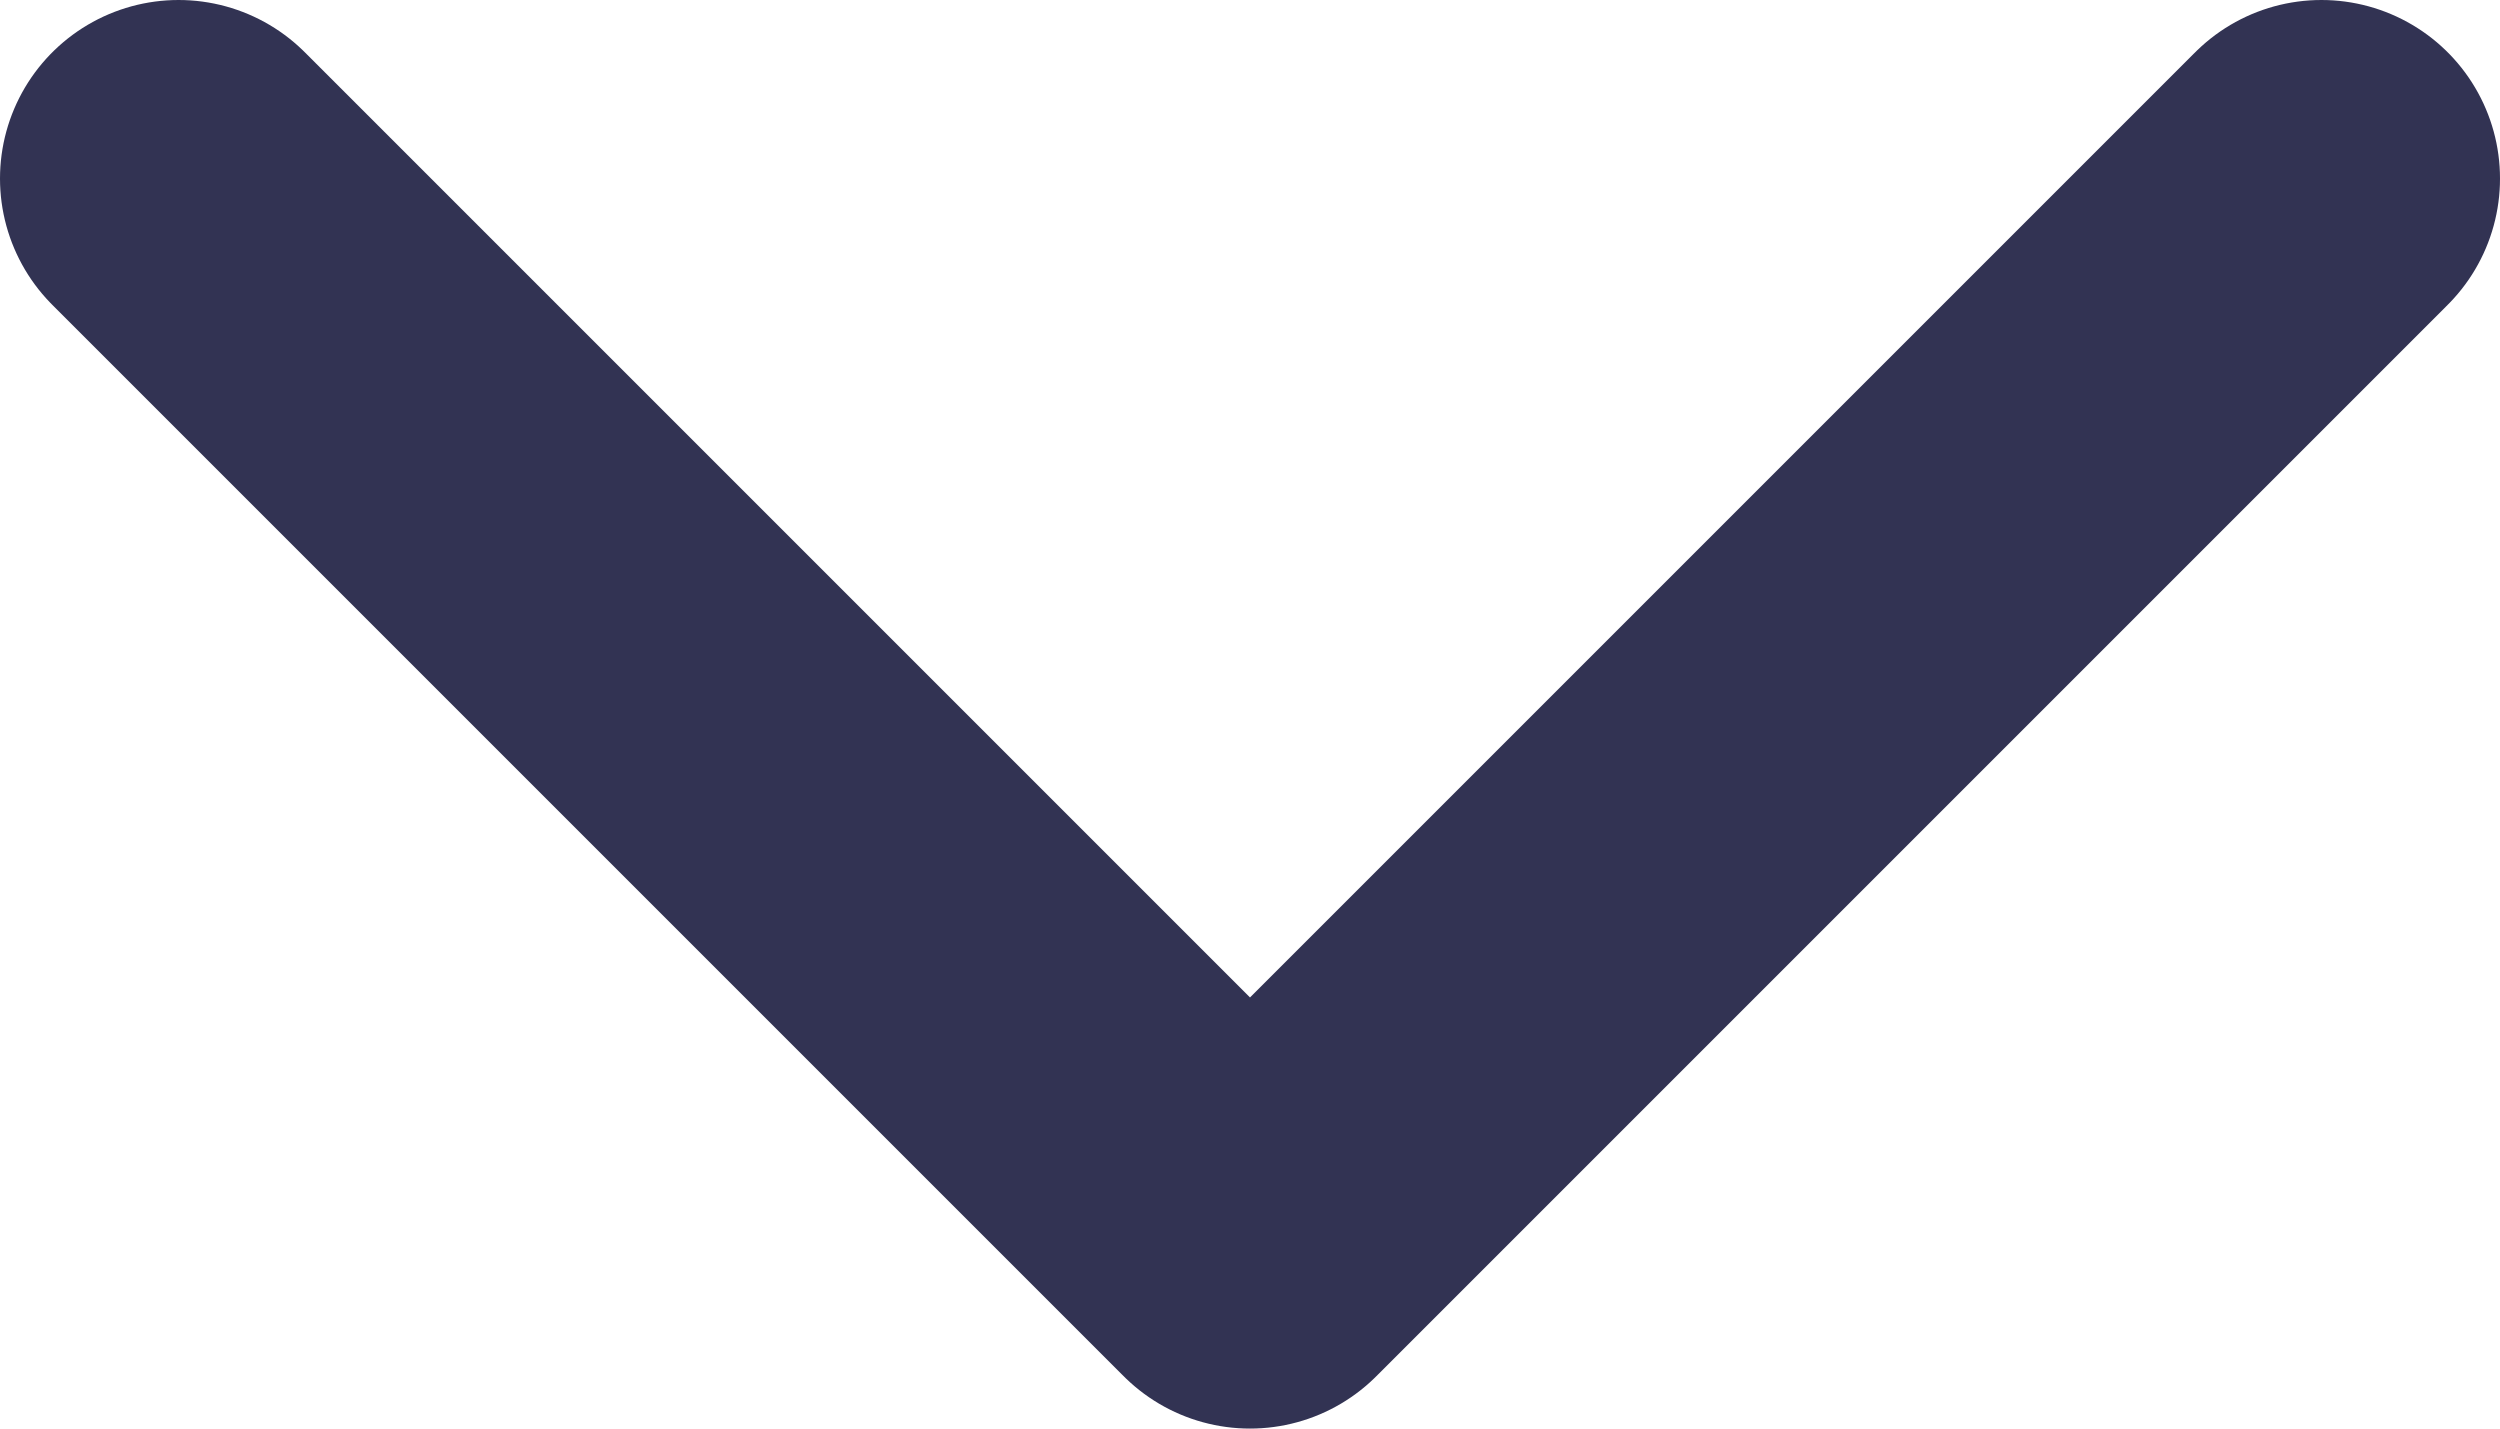
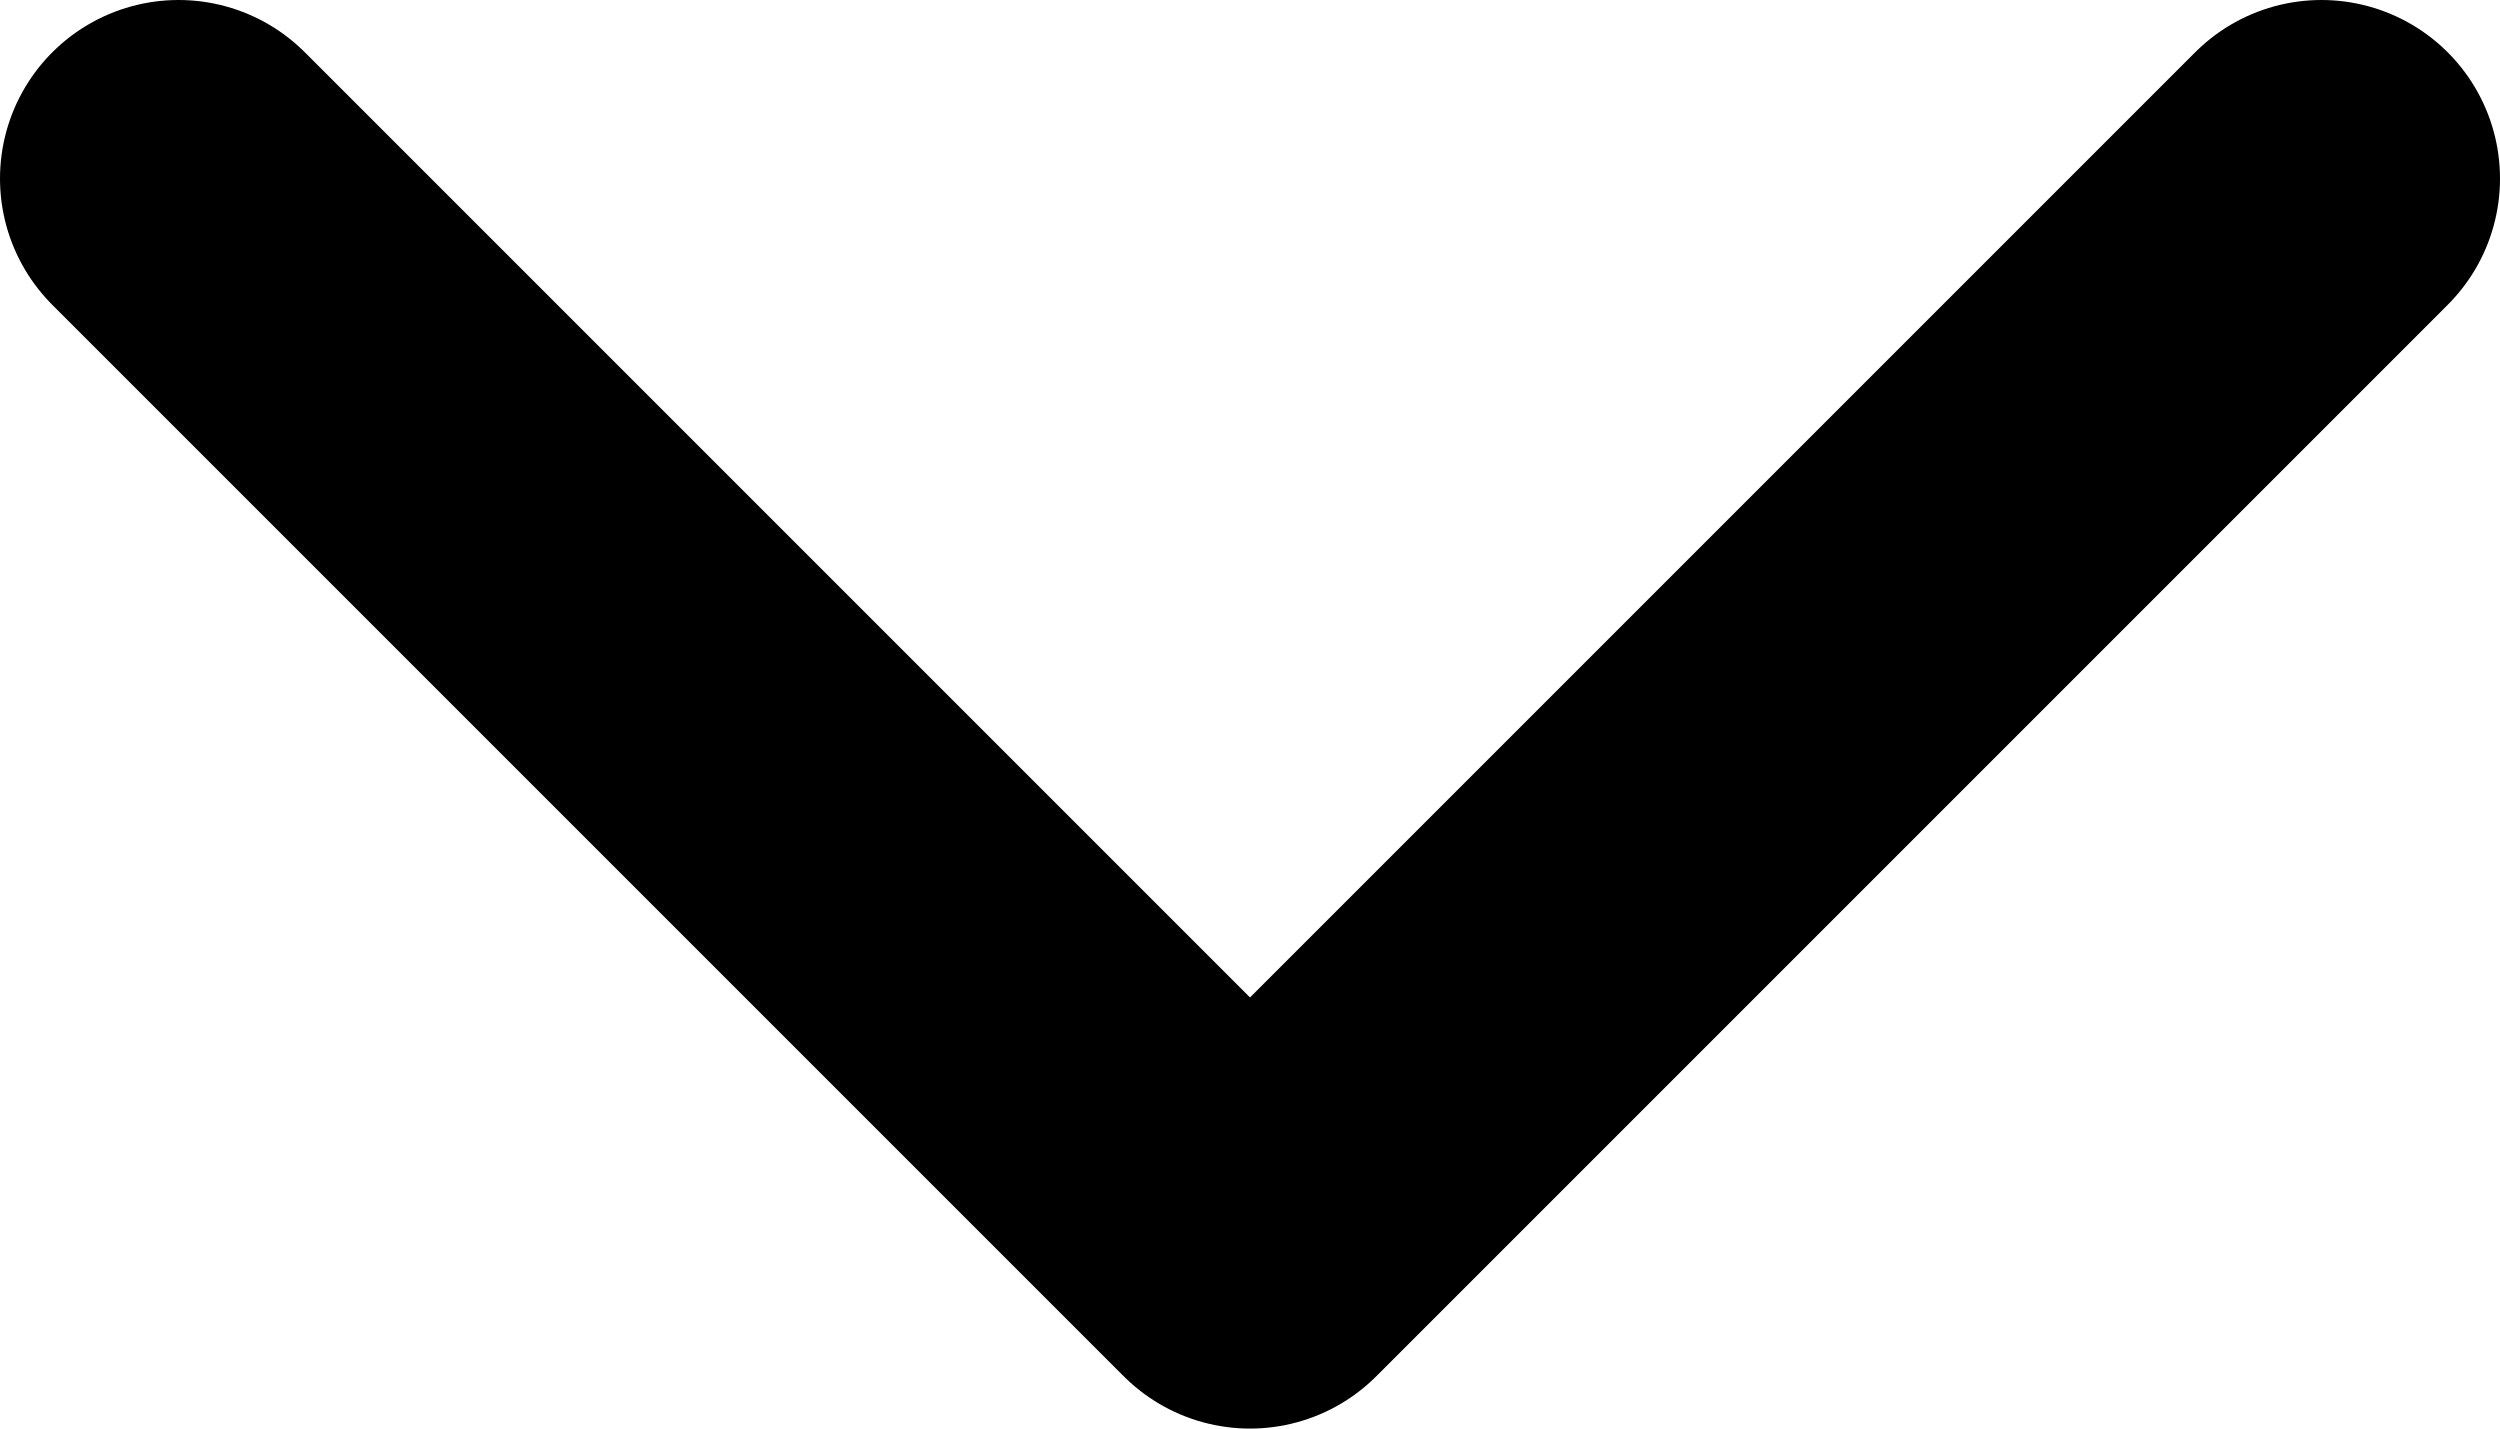
<svg xmlns="http://www.w3.org/2000/svg" viewBox="0 0 14 8" fill="none">
-   <path d="m1 1 6 6 6-6" stroke="#323353" stroke-width="2" stroke-linecap="round" stroke-linejoin="round" />
+   <path d="m1 1 6 6 6-6" stroke="currentColor" stroke-width="2" stroke-linecap="round" stroke-linejoin="round" />
</svg>
